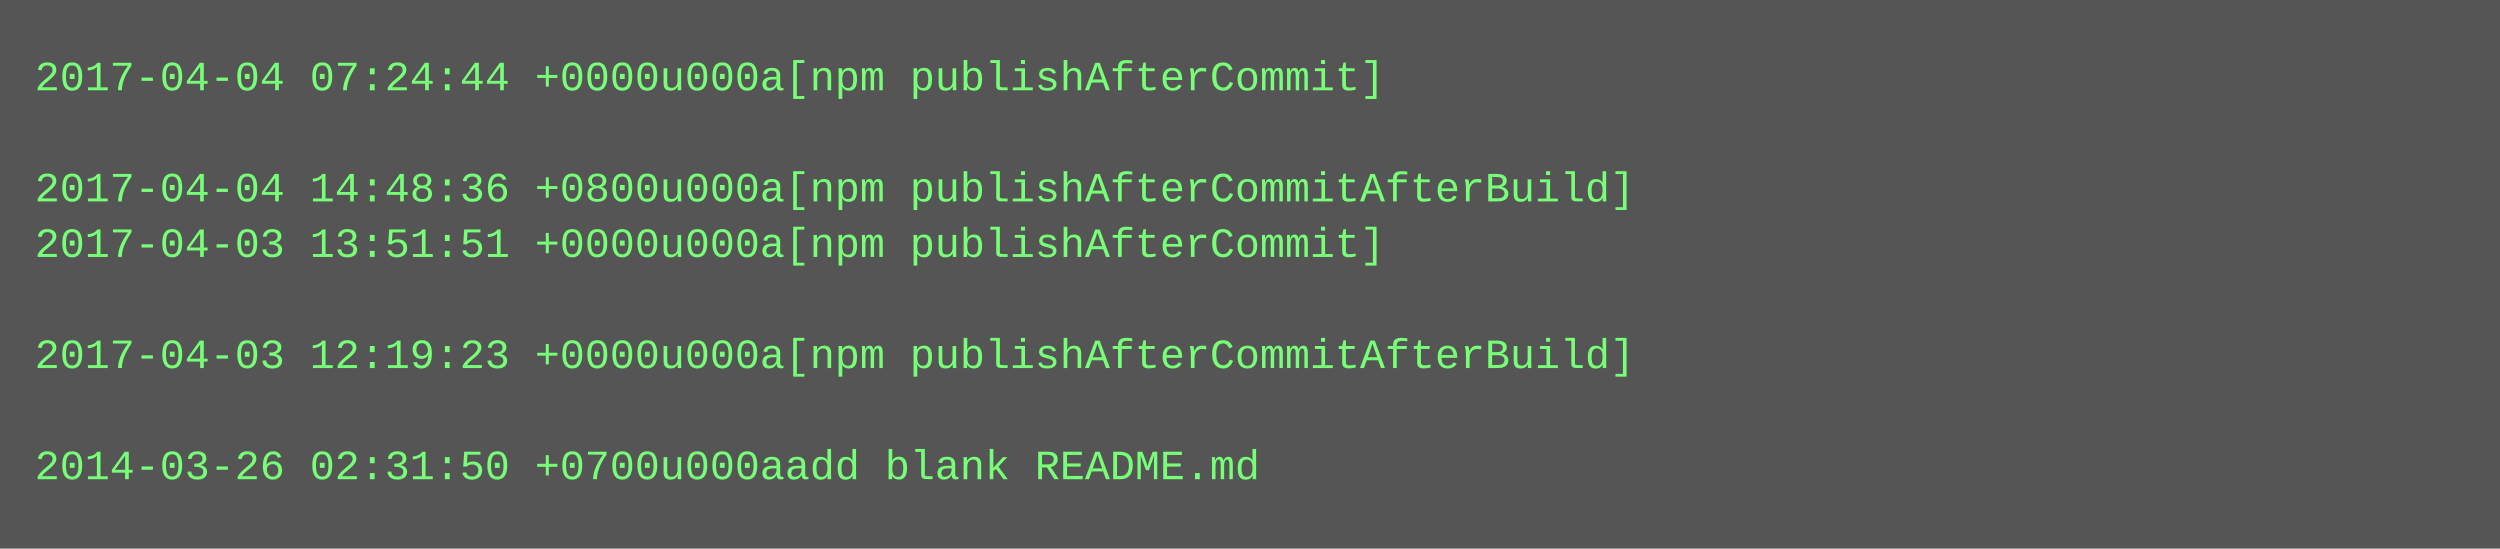
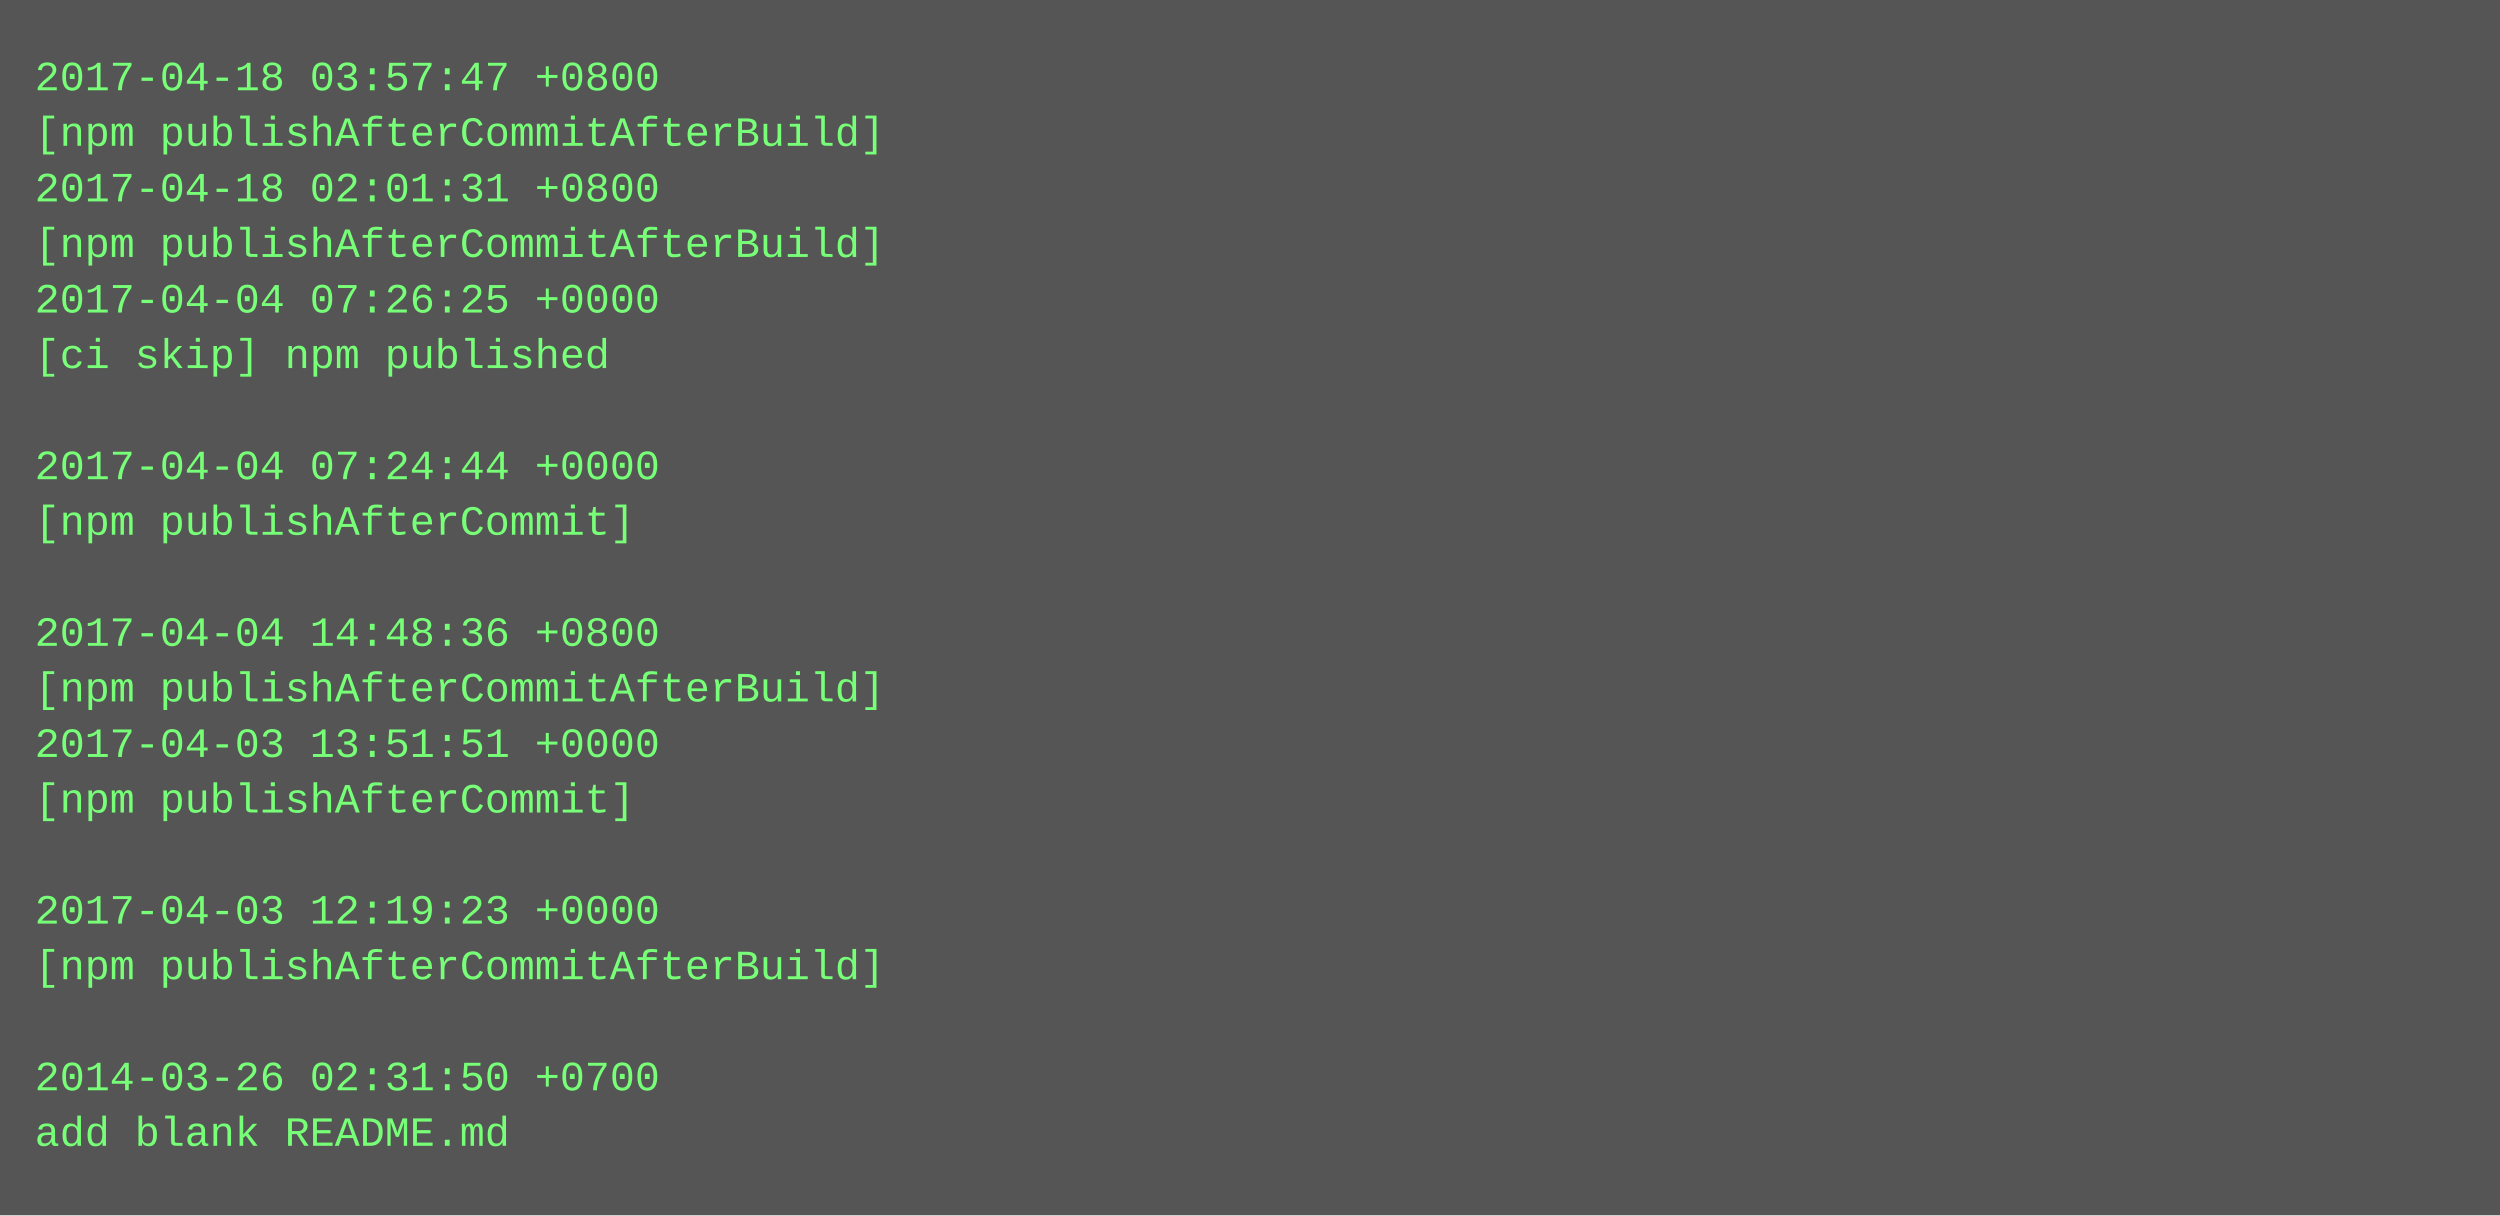
- <svg xmlns="http://www.w3.org/2000/svg" height="158" width="720">
-   <rect height="158" fill="#555" width="720" />
+ <svg xmlns="http://www.w3.org/2000/svg" height="350" width="720">
+   <rect height="350" fill="#555" width="720" />
  <text fill="#7f7" font-family="Courier New" font-size="12" xml:space="preserve">
-     <tspan x="10" y="26">2017-04-04 07:24:44 +0000u000a[npm publishAfterCommit]</tspan>
-     <tspan x="10" y="42" />
-     <tspan x="10" y="58">2017-04-04 14:48:36 +0800u000a[npm publishAfterCommitAfterBuild]</tspan>
-     <tspan x="10" y="74">2017-04-03 13:51:51 +0000u000a[npm publishAfterCommit]</tspan>
-     <tspan x="10" y="90" />
-     <tspan x="10" y="106">2017-04-03 12:19:23 +0000u000a[npm publishAfterCommitAfterBuild]</tspan>
+     <tspan x="10" y="26">2017-04-18 03:57:47 +0800</tspan>
+     <tspan x="10" y="42">[npm publishAfterCommitAfterBuild]</tspan>
+     <tspan x="10" y="58">2017-04-18 02:01:31 +0800</tspan>
+     <tspan x="10" y="74">[npm publishAfterCommitAfterBuild]</tspan>
+     <tspan x="10" y="90">2017-04-04 07:26:25 +0000</tspan>
+     <tspan x="10" y="106">[ci skip] npm published</tspan>
    <tspan x="10" y="122" />
-     <tspan x="10" y="138">2014-03-26 02:31:50 +0700u000aadd blank README.md</tspan>
+     <tspan x="10" y="138">2017-04-04 07:24:44 +0000</tspan>
+     <tspan x="10" y="154">[npm publishAfterCommit]</tspan>
+     <tspan x="10" y="170" />
+     <tspan x="10" y="186">2017-04-04 14:48:36 +0800</tspan>
+     <tspan x="10" y="202">[npm publishAfterCommitAfterBuild]</tspan>
+     <tspan x="10" y="218">2017-04-03 13:51:51 +0000</tspan>
+     <tspan x="10" y="234">[npm publishAfterCommit]</tspan>
+     <tspan x="10" y="250" />
+     <tspan x="10" y="266">2017-04-03 12:19:23 +0000</tspan>
+     <tspan x="10" y="282">[npm publishAfterCommitAfterBuild]</tspan>
+     <tspan x="10" y="298" />
+     <tspan x="10" y="314">2014-03-26 02:31:50 +0700</tspan>
+     <tspan x="10" y="330">add blank README.md</tspan>
  </text>
</svg>
